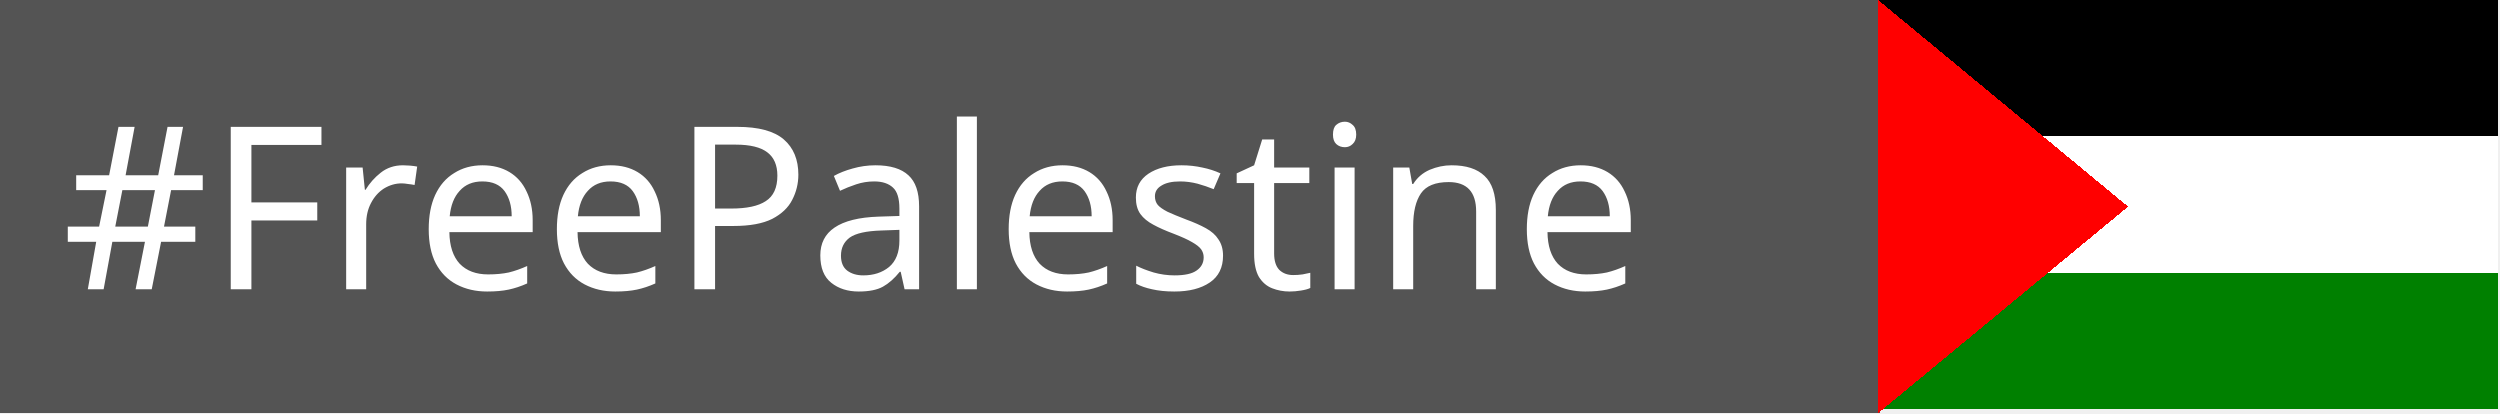
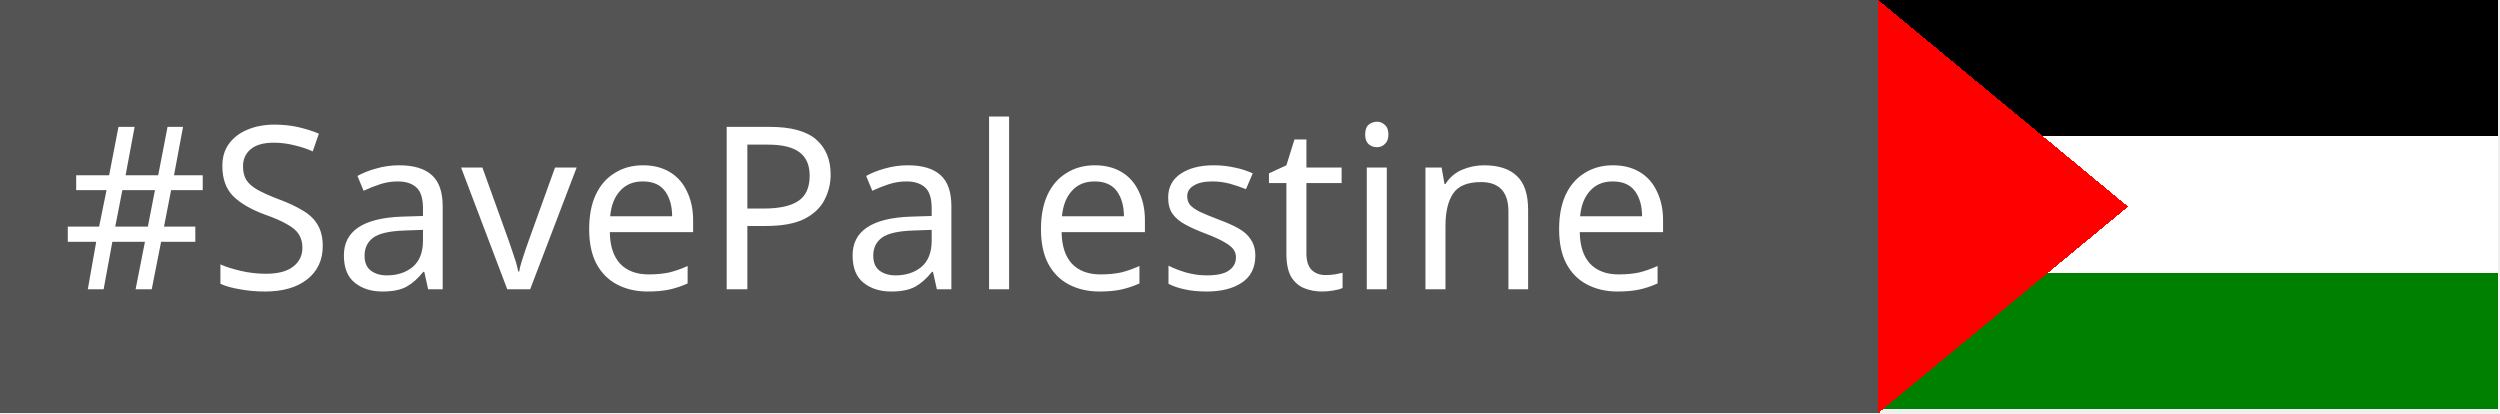
<svg xmlns="http://www.w3.org/2000/svg" width="121" height="20" version="1.1" role="img" aria-label="#FreePalestine: 🇵🇸">
  <style>
        .text {
            fill:#FFFFFF;
            text-weight:bold;
            font-family:'Verdana';
            font-size:11px;
        }
        .green {
            fill: green;
        }
        .red {
            fill: red;
        }
        .black {
            fill: black
        }
        .white {
            fill: white
        }
        .gray {
            fill: #545454
        }
    </style>
  <g shape-rendering="crispEdges">
    <rect width="91" height="20" class="gray" />
    <rect x="90.9" width="30" height="6.6" class="black" />
    <rect x="90.9" y="6.6" width="30" height="6.6" class="white" />
    <rect x="90.9" y="13.2" width="30" height="6.6" class="green" />
    <polygon points="90.9,20 103, 10 90.9,0" class="red" />
  </g>
  <g text-rendering="geometricPrecision">
-     <text y="14" x="3" class="text">#FreePalestine</text>
+     <text y="14" x="3" class="text">#SavePalestine</text>
  </g>
</svg>
